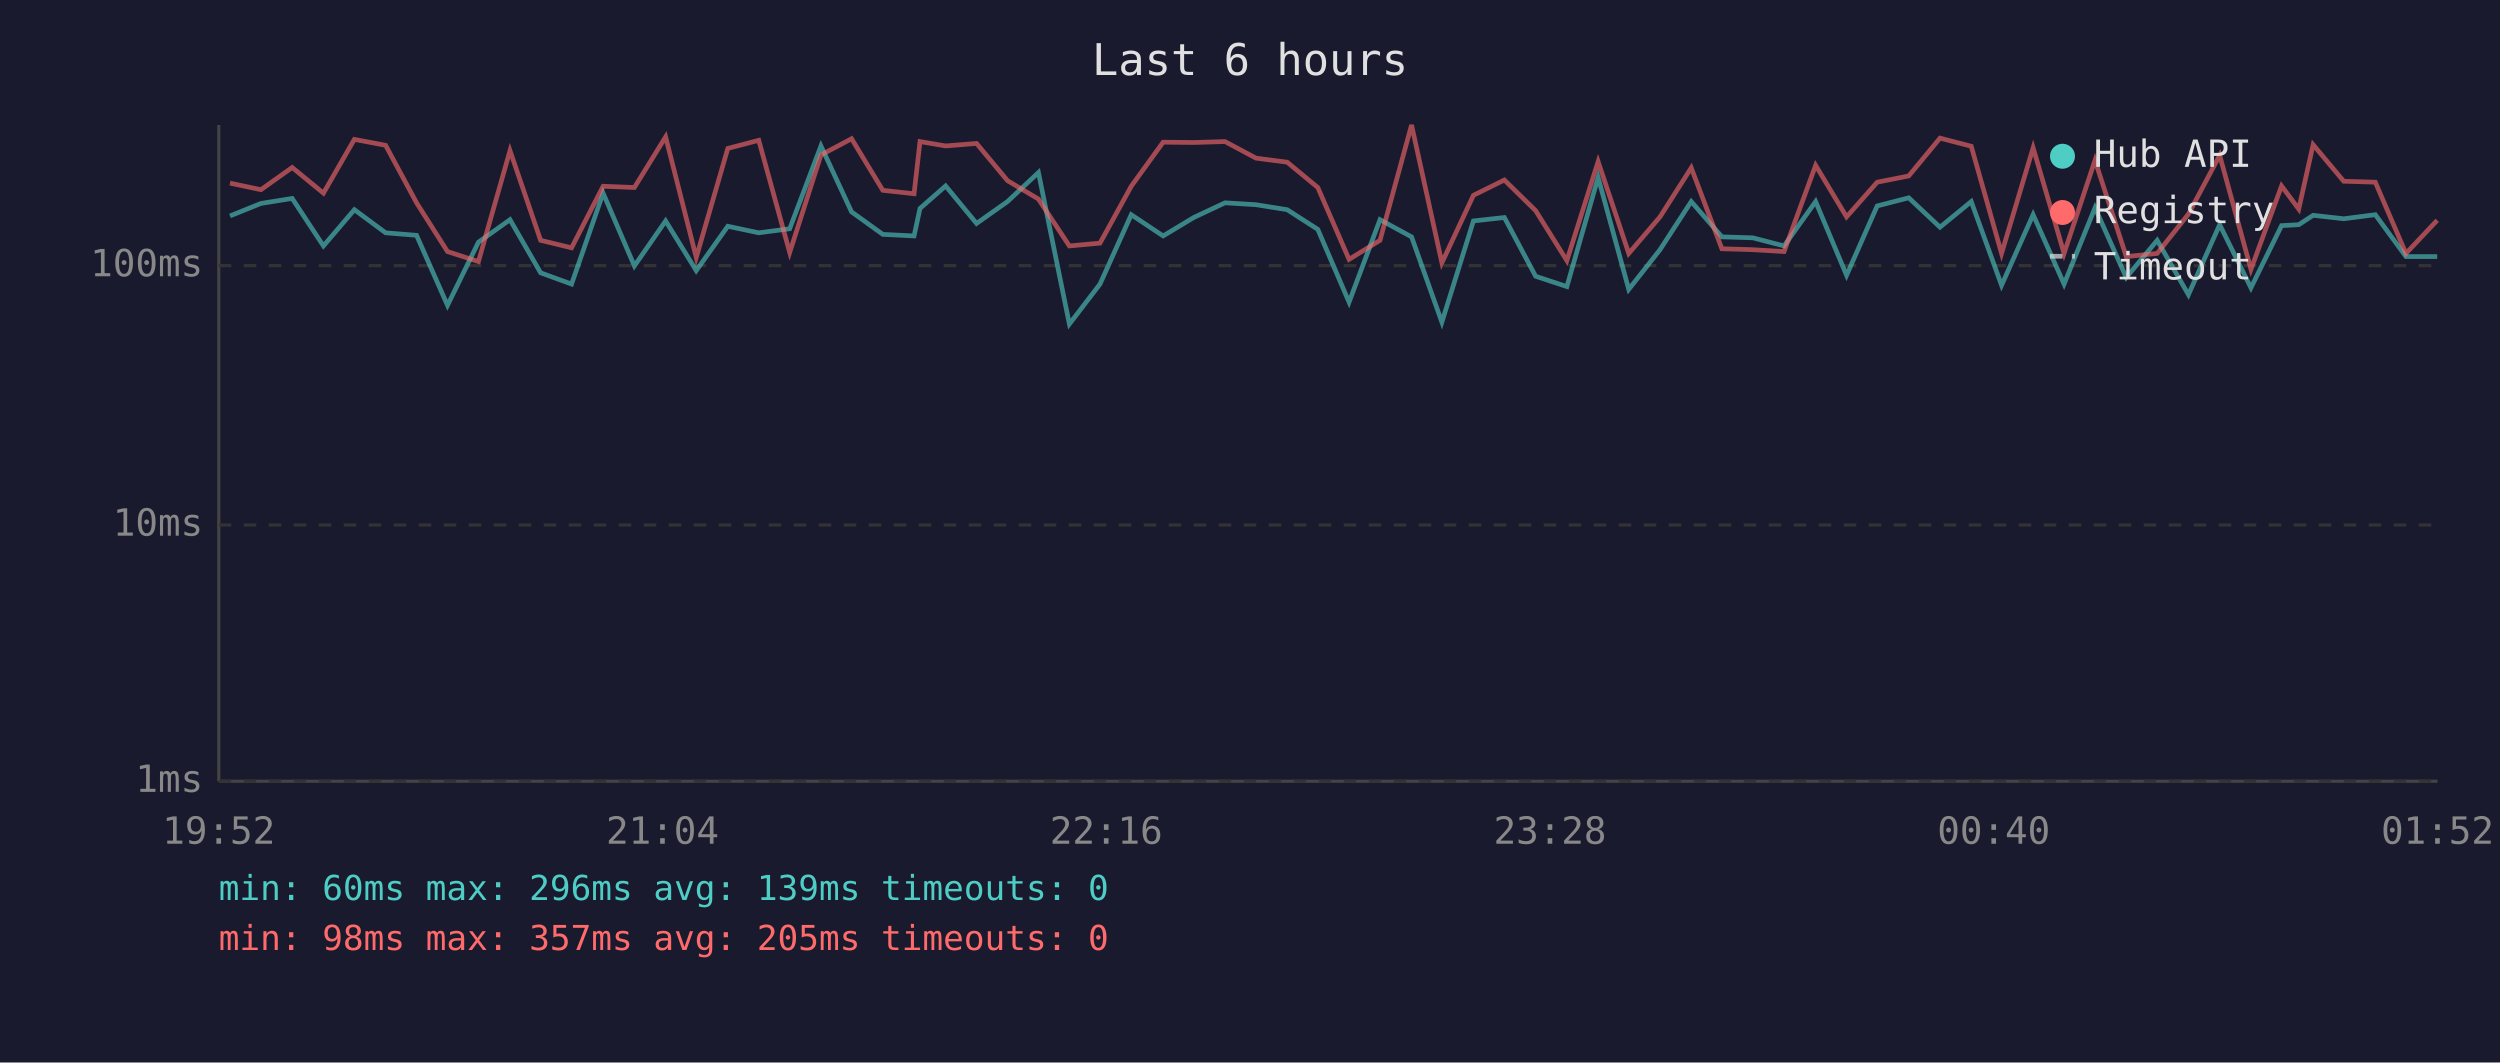
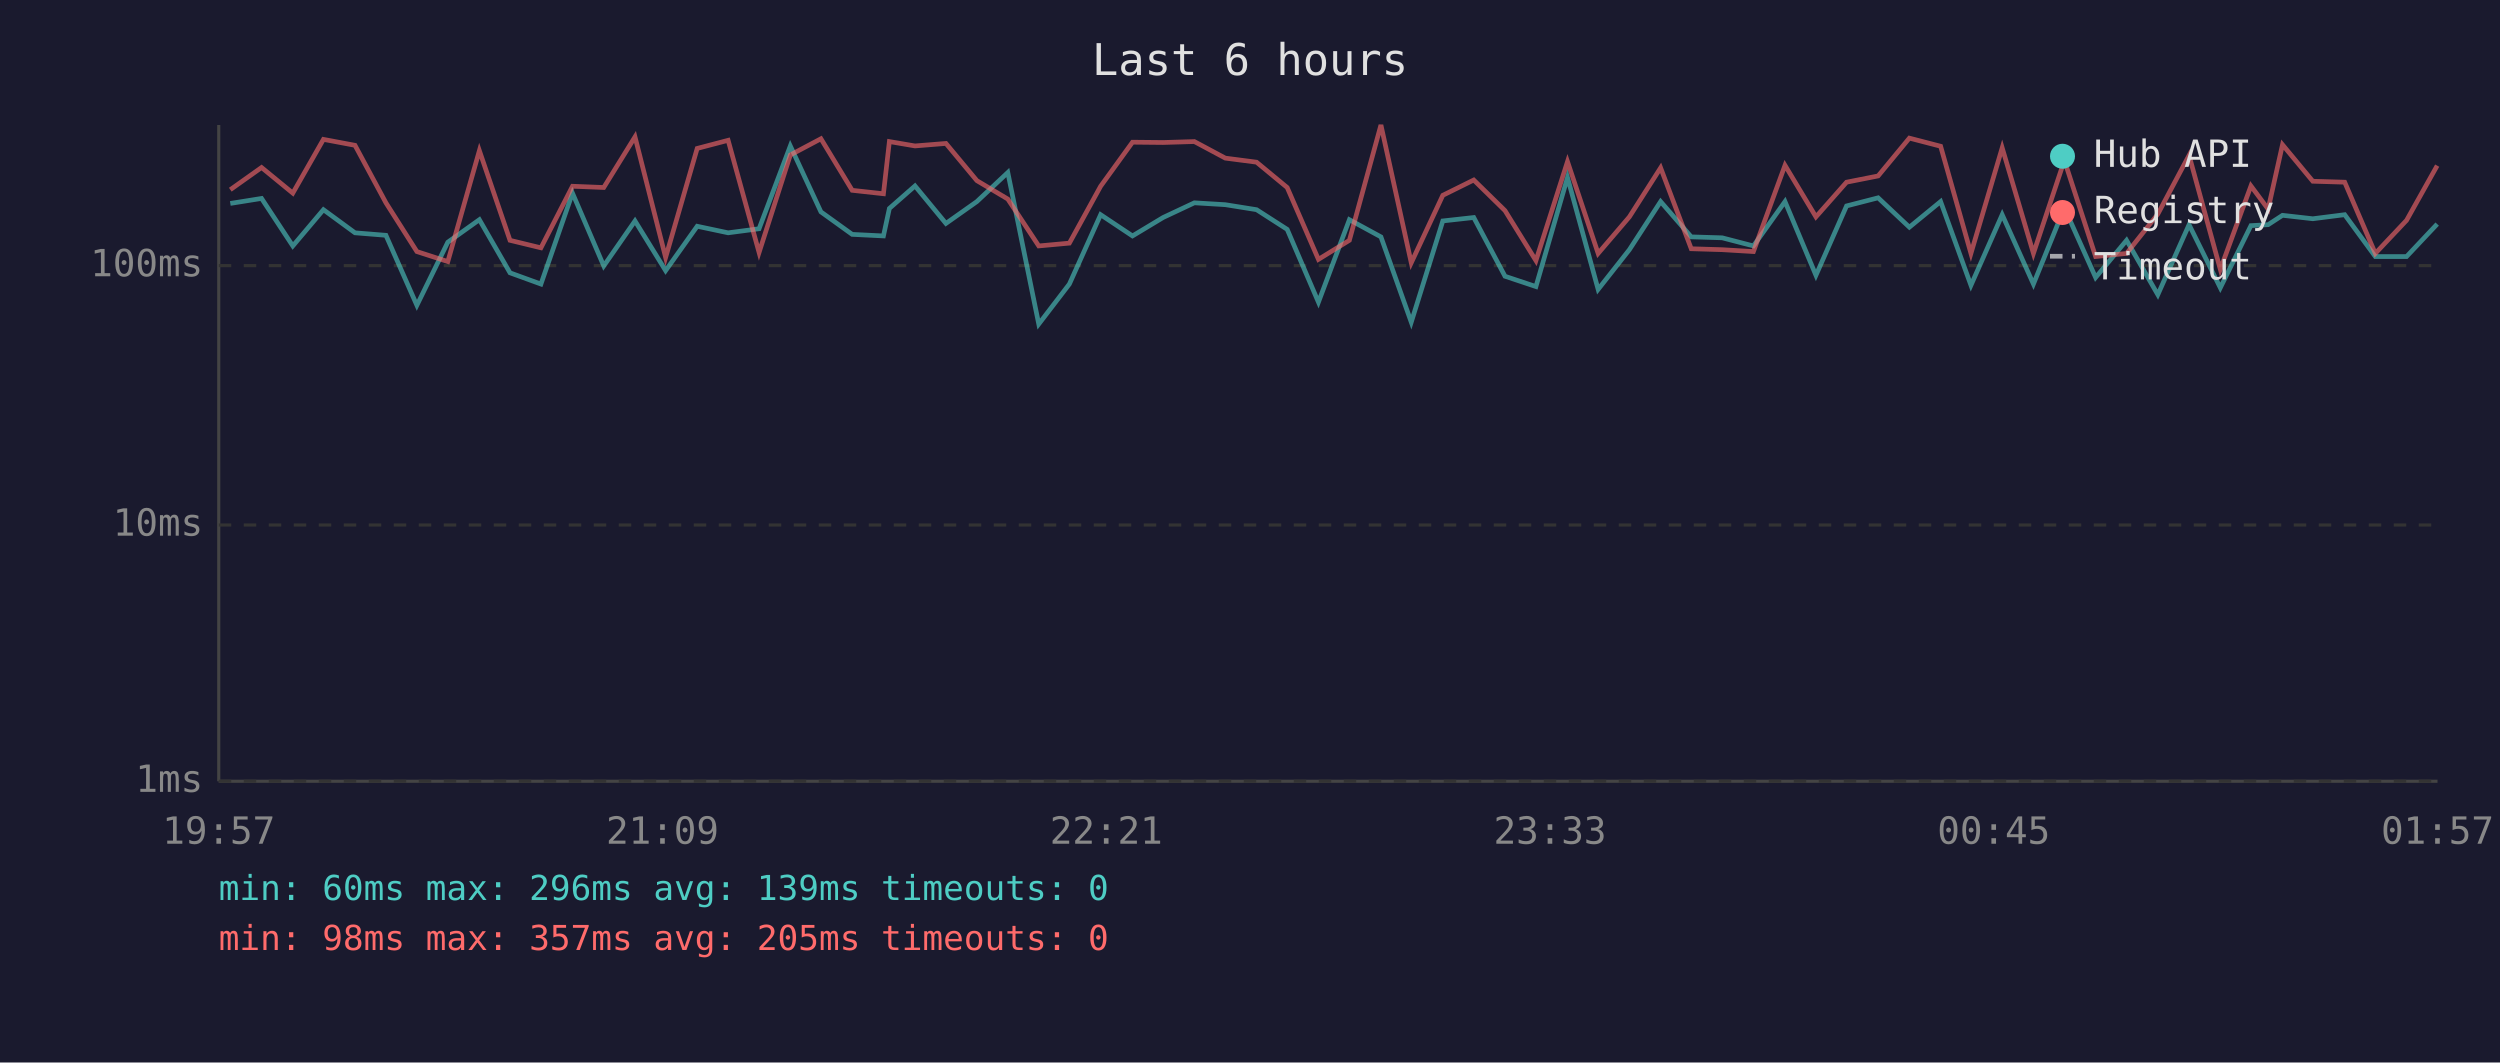
<svg xmlns="http://www.w3.org/2000/svg" viewBox="0 0 800 340" font-family="monospace" font-size="12">
  <rect width="800" height="340" fill="#1a1a2e" />
  <text x="400" y="24" fill="#e0e0e0" font-size="14" text-anchor="middle">Last 6 hours</text>
  <line x1="70" y1="40" x2="70" y2="250" stroke="#444" stroke-width="1" />
  <line x1="70" y1="250" x2="780" y2="250" stroke="#444" stroke-width="1" />
  <line x1="70" y1="250" x2="780" y2="250" stroke="#333" stroke-width="1" stroke-dasharray="4" />
  <text x="65" y="250" fill="#888" text-anchor="end" dominant-baseline="middle">1ms</text>
  <line x1="70" y1="168" x2="780" y2="168" stroke="#333" stroke-width="1" stroke-dasharray="4" />
  <text x="65" y="168" fill="#888" text-anchor="end" dominant-baseline="middle">10ms</text>
  <line x1="70" y1="85" x2="780" y2="85" stroke="#333" stroke-width="1" stroke-dasharray="4" />
  <text x="65" y="85" fill="#888" text-anchor="end" dominant-baseline="middle">100ms</text>
-   <text x="70" y="270" fill="#888" text-anchor="middle">19:52</text>
-   <text x="212" y="270" fill="#888" text-anchor="middle">21:04</text>
-   <text x="354" y="270" fill="#888" text-anchor="middle">22:16</text>
-   <text x="496" y="270" fill="#888" text-anchor="middle">23:28</text>
-   <text x="638" y="270" fill="#888" text-anchor="middle">00:40</text>
-   <text x="780" y="270" fill="#888" text-anchor="middle">01:52</text>
-   <polyline points="73.6,69.1 83.5,65.1 93.5,63.5 103.5,78.7 113.4,67.1 123.4,74.5 133.3,75.3 143.2,97.7 153.1,77.5 163.2,70.3 173.0,87.3 182.9,90.9 193.0,61.8 203.0,85.1 213.0,70.7 222.8,86.6 232.9,72.4 242.8,74.5 252.7,73.2 262.7,46.7 272.5,67.8 282.5,75.0 292.5,75.5 294.4,66.7 302.6,59.5 312.5,71.5 322.4,64.5 332.3,55.2 342.2,103.7 352.0,90.9 362.0,68.7 372.2,75.5 382.0,69.6 392.0,64.9 401.9,65.5 411.9,67.1 421.7,73.4 431.7,96.7 441.6,70.3 451.7,75.8 461.4,103.1 471.5,70.7 481.4,69.6 491.4,88.4 501.4,91.7 511.4,56.8 521.2,92.6 531.2,79.9 541.2,64.5 551.0,75.8 560.9,76.1 570.9,78.7 581.0,64.5 590.9,88.1 600.7,65.9 610.8,63.3 620.8,72.7 630.8,64.5 640.5,91.3 650.6,68.7 660.5,90.9 670.4,66.5 680.4,88.8 690.3,76.9 700.3,94.3 710.3,71.9 720.3,92.1 730.1,72.2 735.6,71.9 740.2,68.9 750.0,70.0 760.1,68.7 769.9,82.1 779.9,82.1" fill="none" stroke="#4ecdc4" stroke-width="1.5" opacity="0.6" />
-   <polyline points="73.6,58.6 83.5,60.7 93.5,53.6 103.5,61.8 113.4,44.6 123.4,46.5 133.3,64.9 143.2,80.5 153.1,83.7 163.2,48.2 173.0,76.9 182.9,79.3 193.0,59.6 203.0,60.0 213.0,43.8 222.8,82.4 232.9,47.5 242.8,44.9 252.7,80.8 262.7,49.6 272.5,44.4 282.5,60.9 292.5,62.0 294.4,45.3 302.6,46.7 312.5,45.9 322.4,57.8 332.3,63.7 342.2,78.7 352.0,77.8 362.0,59.6 372.2,45.5 382.0,45.6 392.0,45.3 401.9,50.6 411.9,51.9 421.7,60.0 431.7,83.0 441.6,76.9 451.7,40.0 461.4,84.1 471.5,62.5 481.4,57.6 491.4,67.4 501.4,83.4 511.4,51.7 521.2,81.1 531.2,69.4 541.2,53.7 551.0,79.6 560.9,79.9 570.9,80.5 581.0,52.9 590.9,69.4 600.7,58.3 610.8,56.3 620.8,44.2 630.8,46.8 640.5,81.1 650.6,47.3 660.5,81.1 670.4,51.3 680.4,82.1 690.3,81.1 700.3,68.5 710.3,49.7 720.3,86.2 730.1,59.5 735.6,66.9 740.2,46.3 750.0,58.0 760.1,58.3 769.9,81.1 779.9,70.5" fill="none" stroke="#ff6b6b" stroke-width="1.5" opacity="0.6" />
+   <text x="70" y="270" fill="#888" text-anchor="middle">19:57</text>
+   <text x="212" y="270" fill="#888" text-anchor="middle">21:09</text>
+   <text x="354" y="270" fill="#888" text-anchor="middle">22:21</text>
+   <text x="496" y="270" fill="#888" text-anchor="middle">23:33</text>
+   <text x="638" y="270" fill="#888" text-anchor="middle">00:45</text>
+   <text x="780" y="270" fill="#888" text-anchor="middle">01:57</text>
+   <polyline points="73.7,65.1 83.7,63.5 93.7,78.7 103.5,67.1 113.6,74.5 123.5,75.3 133.4,97.7 143.3,77.5 153.4,70.3 163.2,87.3 173.1,90.9 183.2,61.8 193.2,85.1 203.2,70.7 213.0,86.6 223.1,72.4 233.0,74.5 242.9,73.2 252.9,46.7 262.7,67.8 272.7,75.0 282.7,75.5 284.6,66.7 292.8,59.5 302.7,71.5 312.6,64.5 322.5,55.2 332.4,103.7 342.2,90.9 352.2,68.7 362.4,75.5 372.2,69.6 382.2,64.9 392.1,65.5 402.1,67.1 411.9,73.4 421.9,96.7 431.8,70.3 441.9,75.8 451.6,103.1 461.7,70.7 471.6,69.6 481.6,88.4 491.5,91.7 501.6,56.8 511.4,92.6 521.4,79.9 531.4,64.5 541.2,75.8 551.1,76.1 561.1,78.7 571.2,64.5 581.1,88.1 590.9,65.9 601.0,63.3 611.0,72.7 621.0,64.5 630.7,91.3 640.7,68.7 650.7,90.9 660.6,66.5 670.6,88.8 680.5,76.9 690.5,94.3 700.5,71.9 710.5,92.1 720.3,72.2 725.8,71.9 730.4,68.9 740.1,70.0 750.3,68.7 760.1,82.1 770.1,82.1 779.9,71.7" fill="none" stroke="#4ecdc4" stroke-width="1.5" opacity="0.6" />
+   <polyline points="73.7,60.7 83.7,53.6 93.7,61.8 103.5,44.6 113.6,46.5 123.5,64.9 133.4,80.5 143.3,83.7 153.4,48.2 163.2,76.9 173.1,79.3 183.2,59.6 193.2,60.0 203.2,43.8 213.0,82.4 223.1,47.5 233.0,44.9 242.9,80.8 252.9,49.6 262.7,44.4 272.7,60.9 282.7,62.0 284.6,45.3 292.8,46.7 302.7,45.9 312.6,57.8 322.5,63.7 332.4,78.7 342.2,77.8 352.2,59.6 362.4,45.5 372.2,45.6 382.2,45.3 392.1,50.6 402.1,51.9 411.9,60.0 421.9,83.0 431.8,76.9 441.9,40.0 451.6,84.1 461.7,62.5 471.6,57.6 481.6,67.4 491.5,83.4 501.6,51.7 511.4,81.1 521.4,69.4 531.4,53.7 541.2,79.6 551.1,79.9 561.1,80.5 571.2,52.9 581.1,69.4 590.9,58.3 601.0,56.3 611.0,44.2 621.0,46.8 630.7,81.1 640.7,47.3 650.7,81.1 660.6,51.3 670.6,82.1 680.5,81.1 690.5,68.5 700.5,49.7 710.5,86.2 720.3,59.5 725.8,66.9 730.4,46.3 740.1,58.0 750.3,58.3 760.1,81.1 770.1,70.5 779.9,53.0" fill="none" stroke="#ff6b6b" stroke-width="1.5" opacity="0.6" />
  <circle cx="660" cy="50" r="4" fill="#4ecdc4" />
  <text x="670" y="50" fill="#e0e0e0" dominant-baseline="middle">Hub API</text>
  <circle cx="660" cy="68" r="4" fill="#ff6b6b" />
  <text x="670" y="68" fill="#e0e0e0" dominant-baseline="middle">Registry</text>
  <line x1="656" y1="82" x2="664" y2="82" stroke="#e0e0e0" stroke-width="1.5" stroke-dasharray="4,3" opacity="0.7" />
  <text x="670" y="86" fill="#e0e0e0" dominant-baseline="middle">Timeout</text>
  <text x="70" y="288" fill="#4ecdc4" font-size="11">min: 60ms  max: 296ms  avg: 139ms  timeouts: 0</text>
  <text x="70" y="304" fill="#ff6b6b" font-size="11">min: 98ms  max: 357ms  avg: 205ms  timeouts: 0</text>
</svg>
